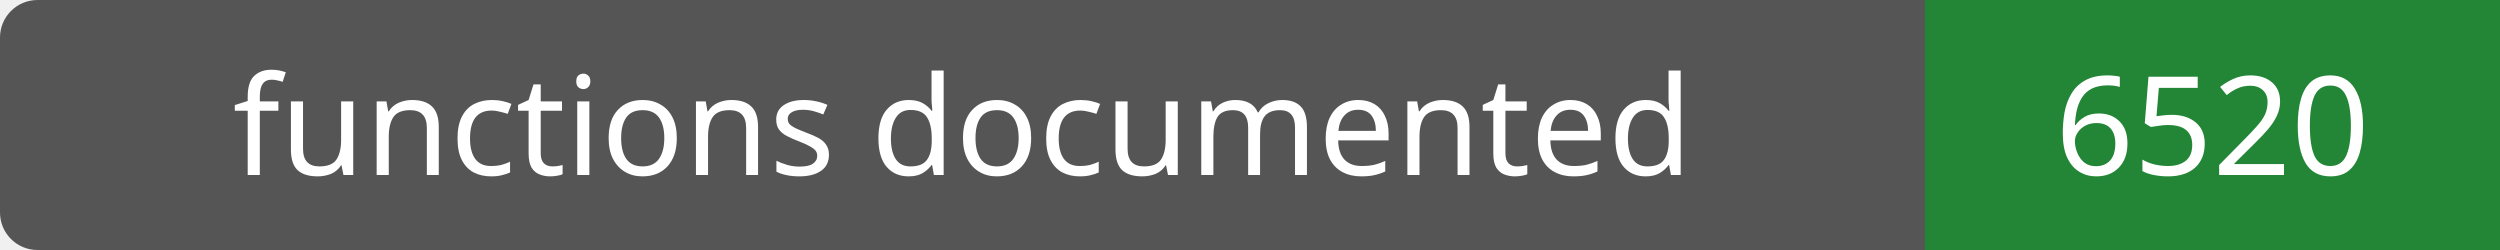
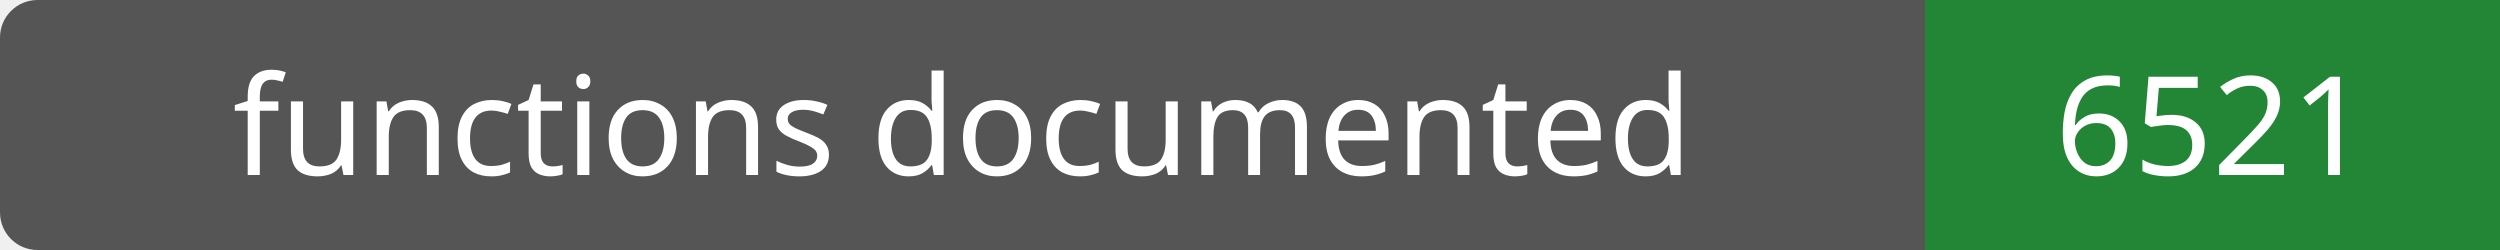
- <svg xmlns="http://www.w3.org/2000/svg" width="200" height="20" role="img" aria-label="functions documented: 6520">
+ <svg xmlns="http://www.w3.org/2000/svg" width="200" height="20" role="img" aria-label="functions documented: 6521">
  <rect width="200" height="20" rx="3" fill="#555" />
  <path fill="#238636" d="M154 0h46v20H154z" />
  <g fill="#fff" text-anchor="middle" font-family="Verdana,sans-serif" font-size="11">
    <text x="77.0" y="14">functions documented</text>
-     <text x="177.0" y="14">6520</text>
+     <text x="177.0" y="14">6521</text>
  </g>
</svg>
